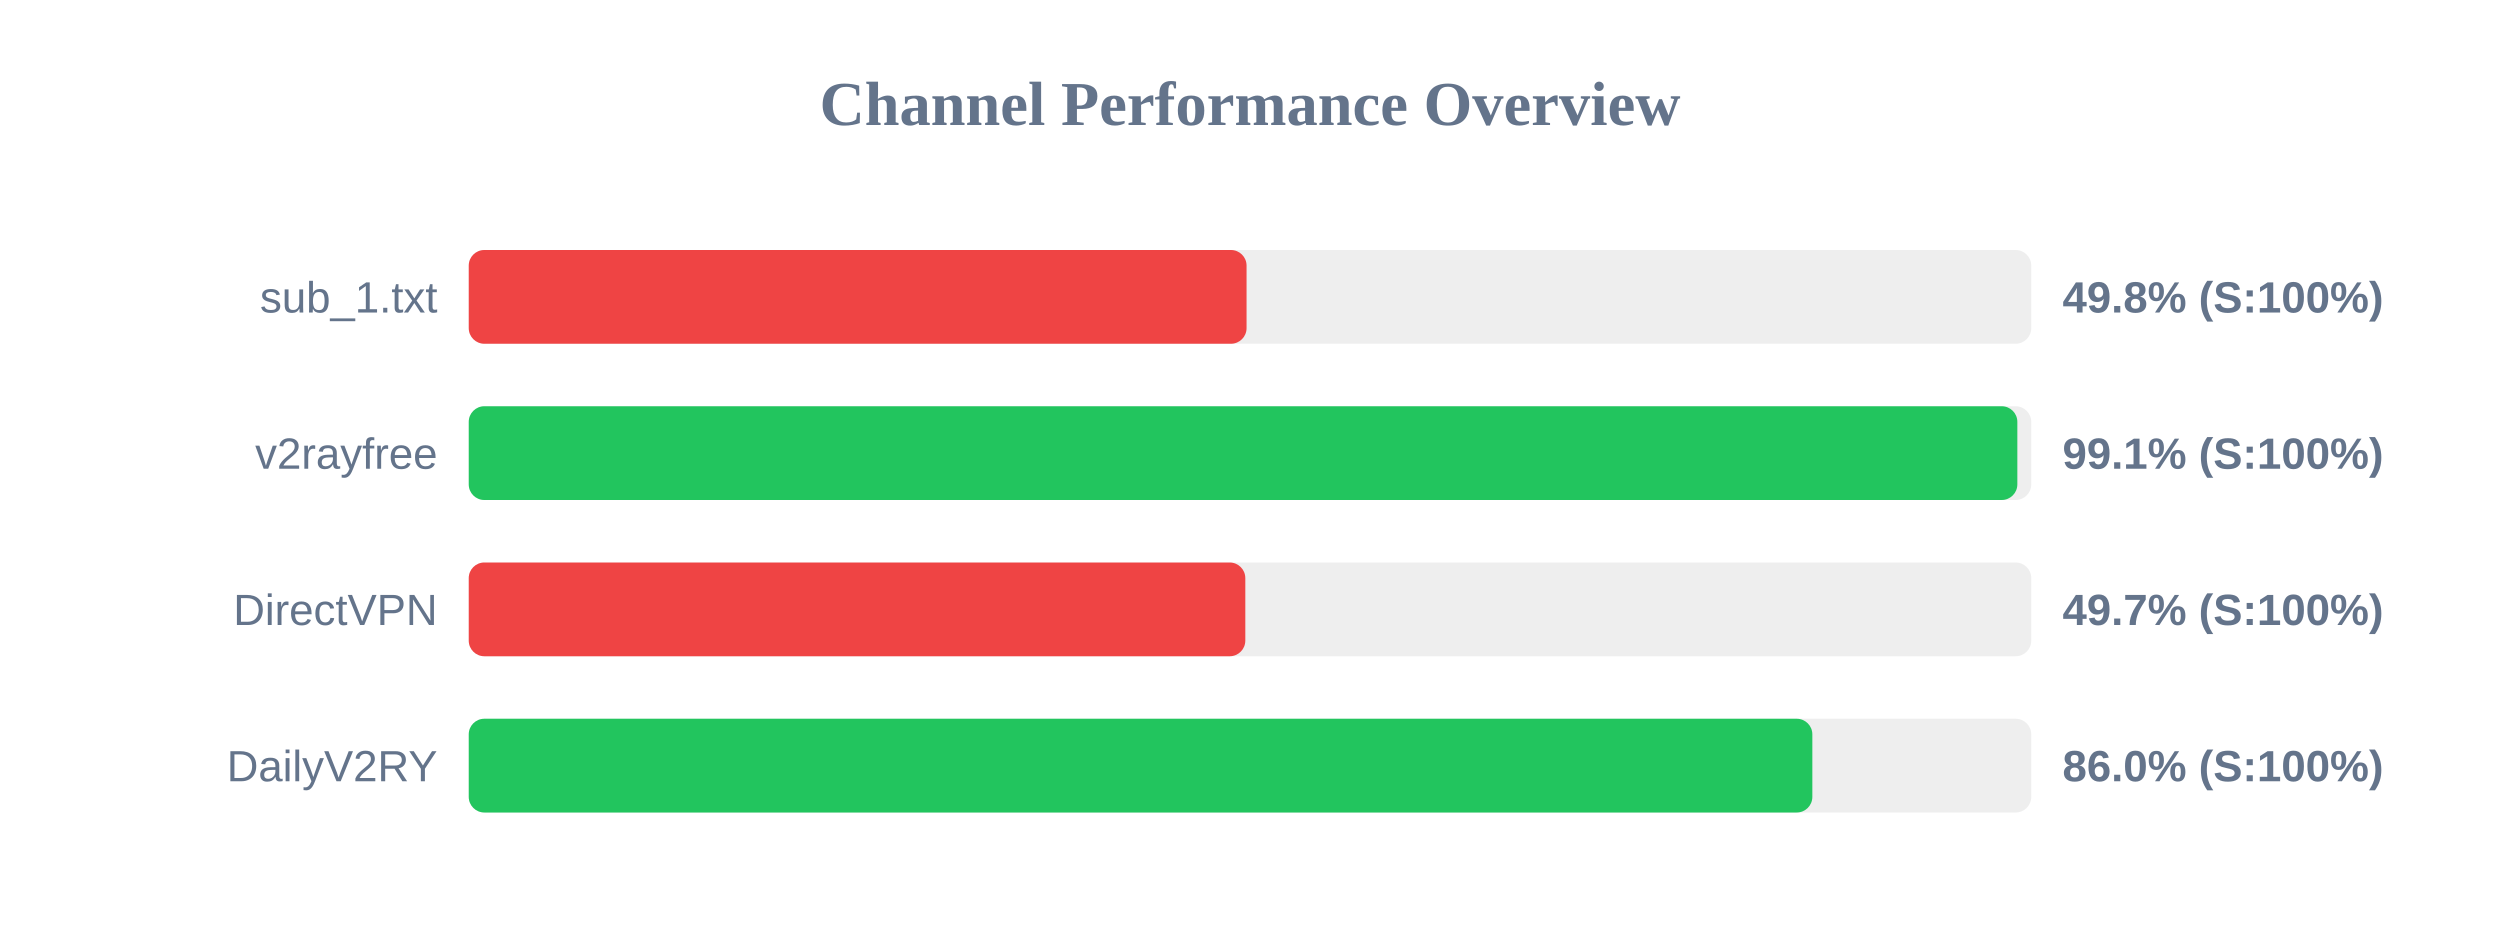
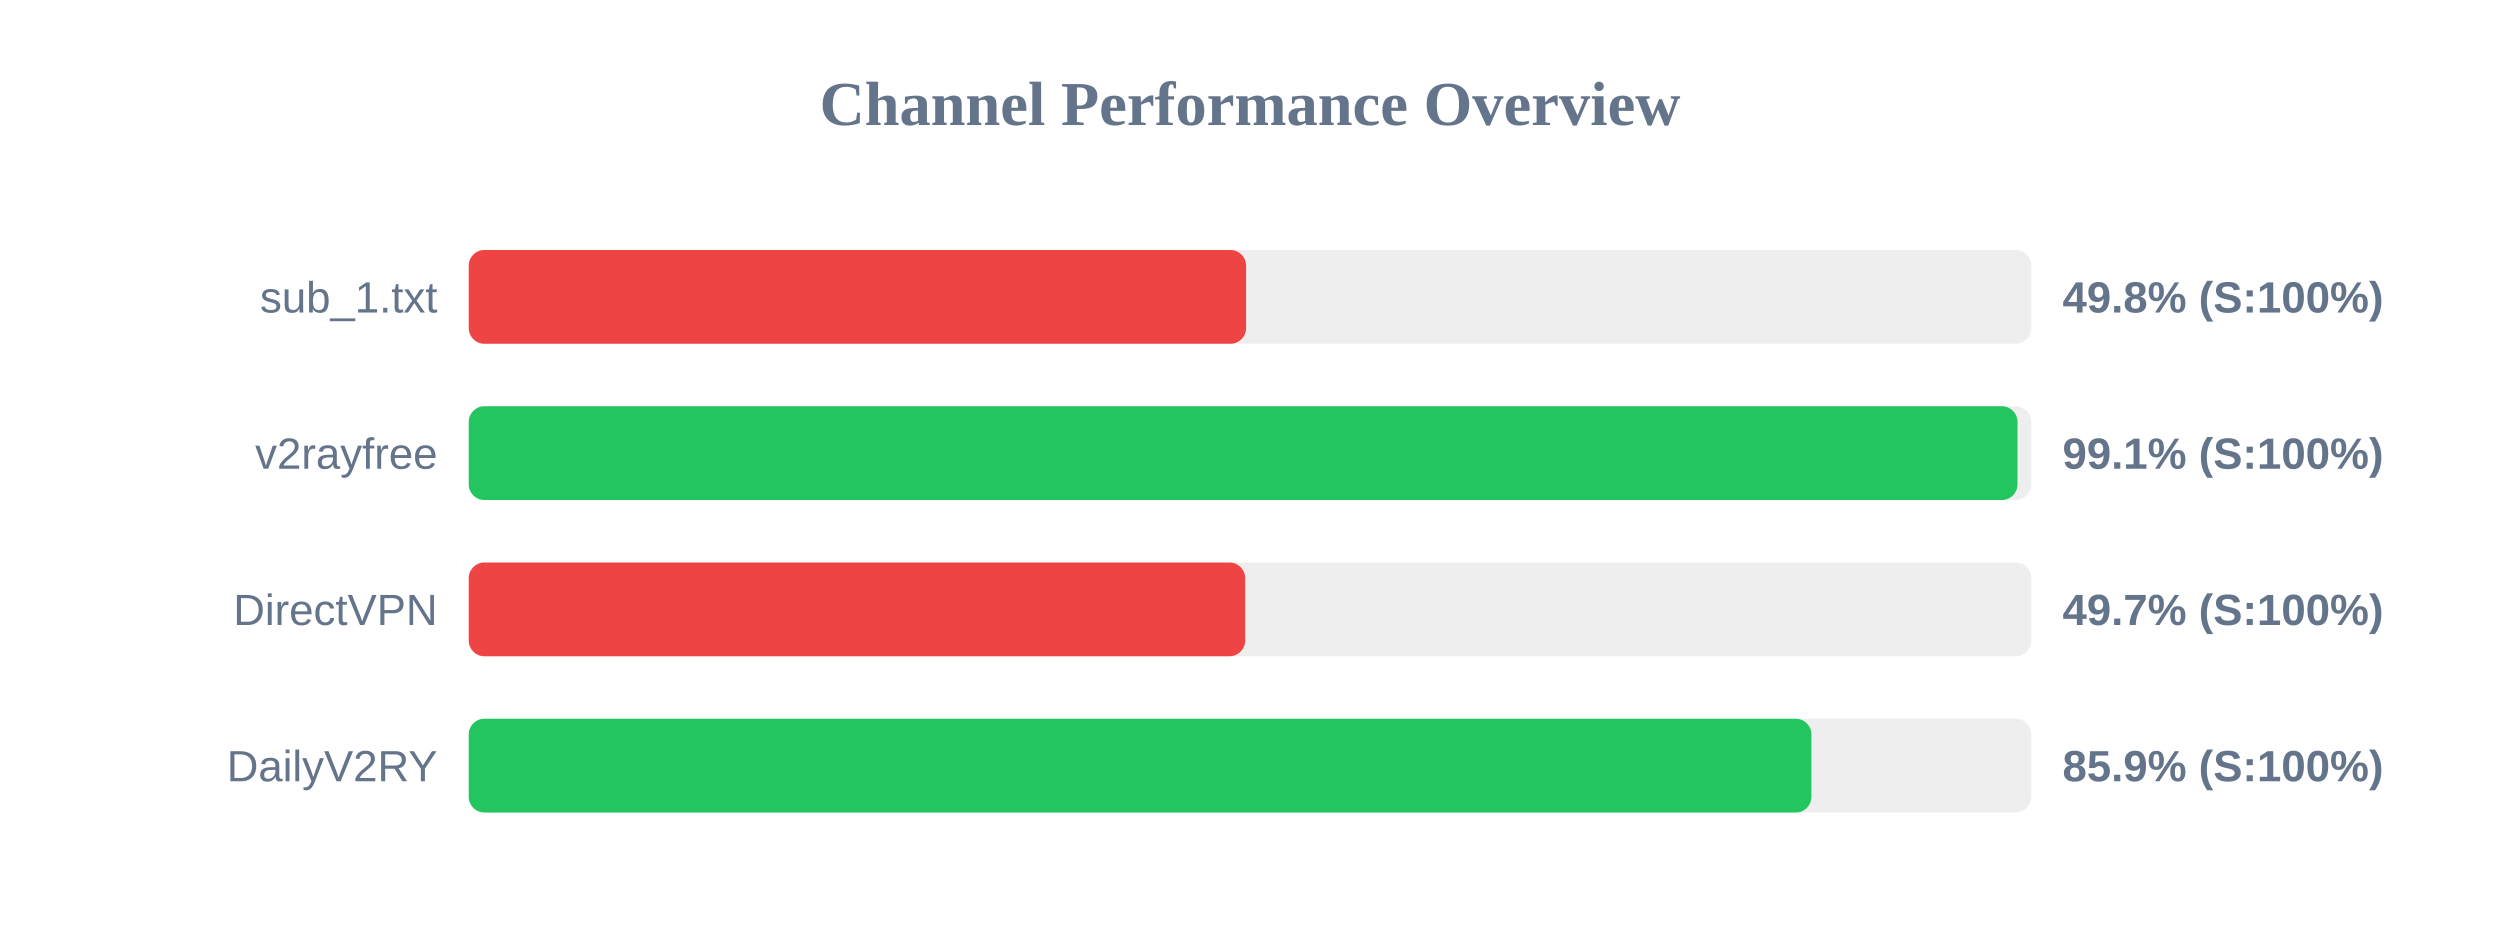
<svg xmlns="http://www.w3.org/2000/svg" width="800" height="300" version="1.1">
  <style>
        .row { font: 14px Arial; fill: #64748b; }
        .score { font: bold 14px Arial; fill: #64748b; }
    </style>
  <text x="400" y="40" text-anchor="middle" font-size="20px" font-weight="bold" fill="#64748b">Channel Performance Overview</text>
  <rect x="150" y="80" width="500" height="30" fill="#eee" rx="5" />
-   <rect x="150" y="80" width="248.9" height="30" fill="#ef4444" rx="5" />
+   <rect x="150" y="80" width="248.75" height="30" fill="#ef4444" rx="5" />
  <text x="140" y="100" text-anchor="end" class="row">sub_1.txt</text>
  <text x="660" y="100" text-anchor="start" class="score">49.8% (S:100%)</text>
  <rect x="150" y="130" width="500" height="30" fill="#eee" rx="5" />
-   <rect x="150" y="130" width="495.55" height="30" fill="#22c55e" rx="5" />
+   <rect x="150" y="130" width="495.6" height="30" fill="#22c55e" rx="5" />
  <text x="140" y="150" text-anchor="end" class="row">v2rayfree</text>
  <text x="660" y="150" text-anchor="start" class="score">99.1% (S:100%)</text>
  <rect x="150" y="180" width="500" height="30" fill="#eee" rx="5" />
-   <rect x="150" y="180" width="248.5" height="30" fill="#ef4444" rx="5" />
+   <rect x="150" y="180" width="248.45" height="30" fill="#ef4444" rx="5" />
  <text x="140" y="200" text-anchor="end" class="row">DirectVPN</text>
  <text x="660" y="200" text-anchor="start" class="score">49.7% (S:100%)</text>
  <rect x="150" y="230" width="500" height="30" fill="#eee" rx="5" />
-   <rect x="150" y="230" width="429.95" height="30" fill="#22c55e" rx="5" />
+   <rect x="150" y="230" width="429.65" height="30" fill="#22c55e" rx="5" />
  <text x="140" y="250" text-anchor="end" class="row">DailyV2RY</text>
-   <text x="660" y="250" text-anchor="start" class="score">86.0% (S:100%)</text>
+   <text x="660" y="250" text-anchor="start" class="score">85.9% (S:100%)</text>
</svg>
